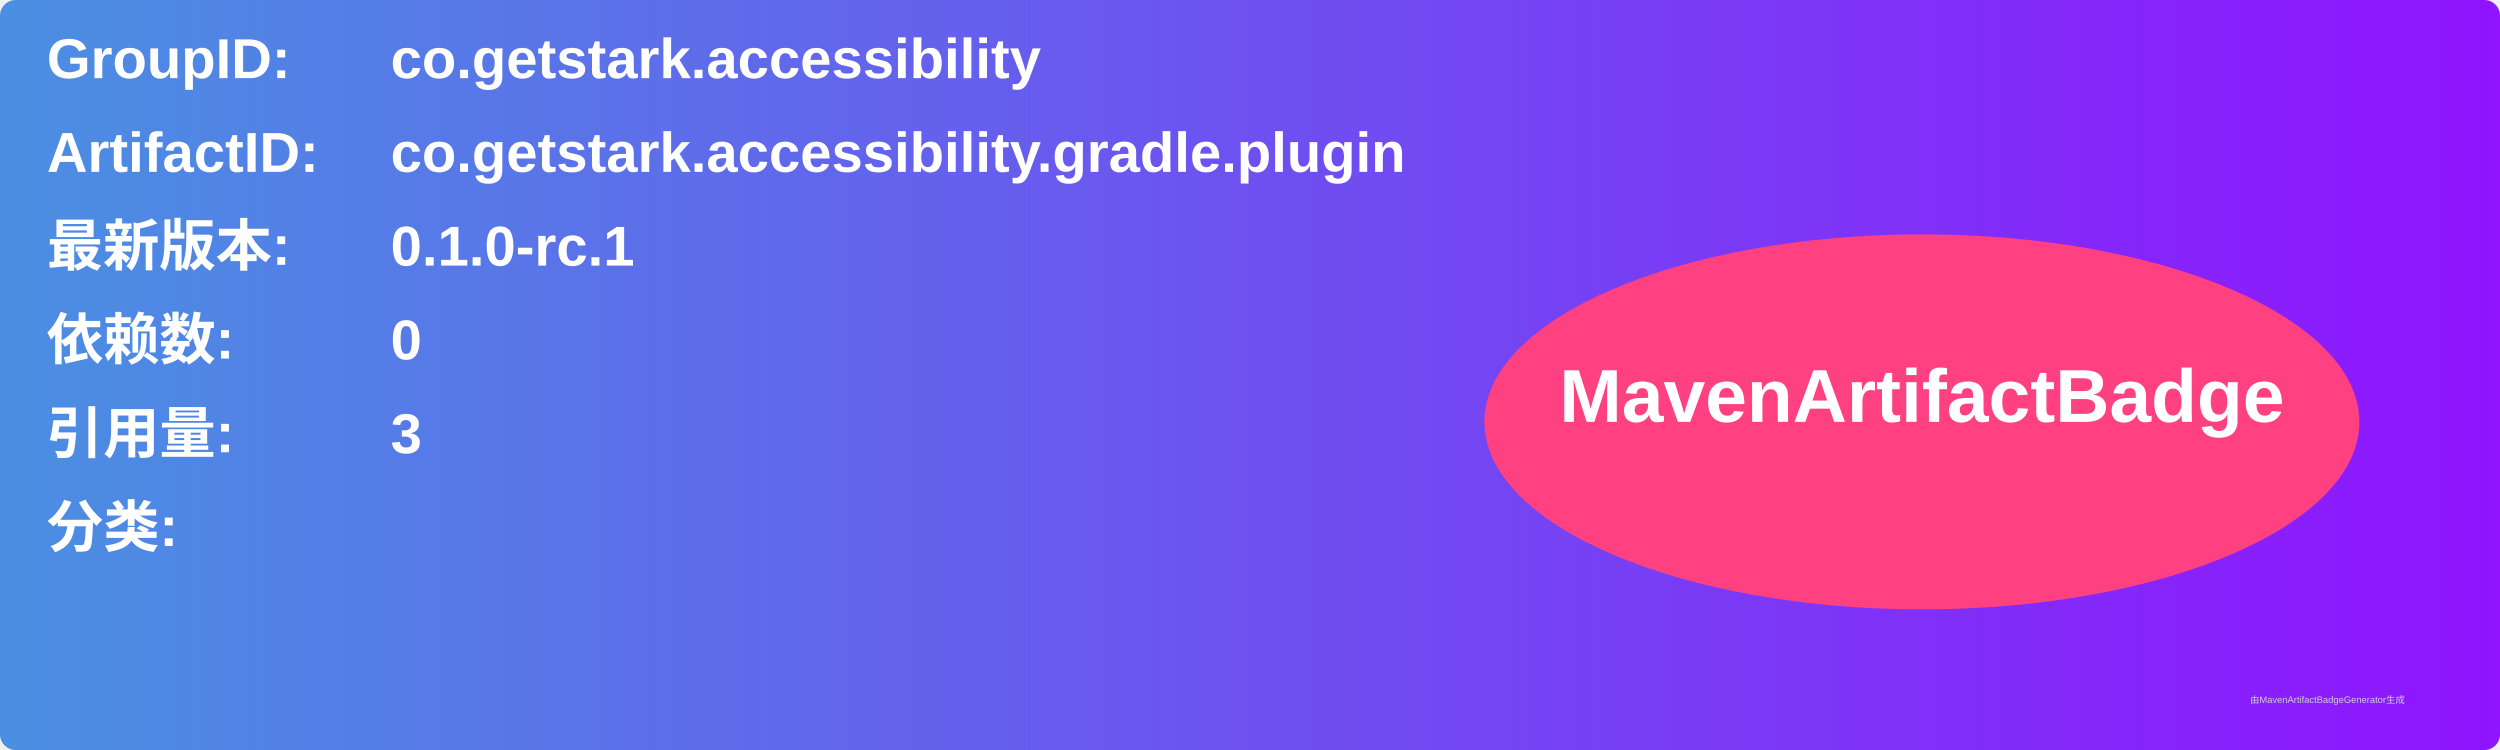
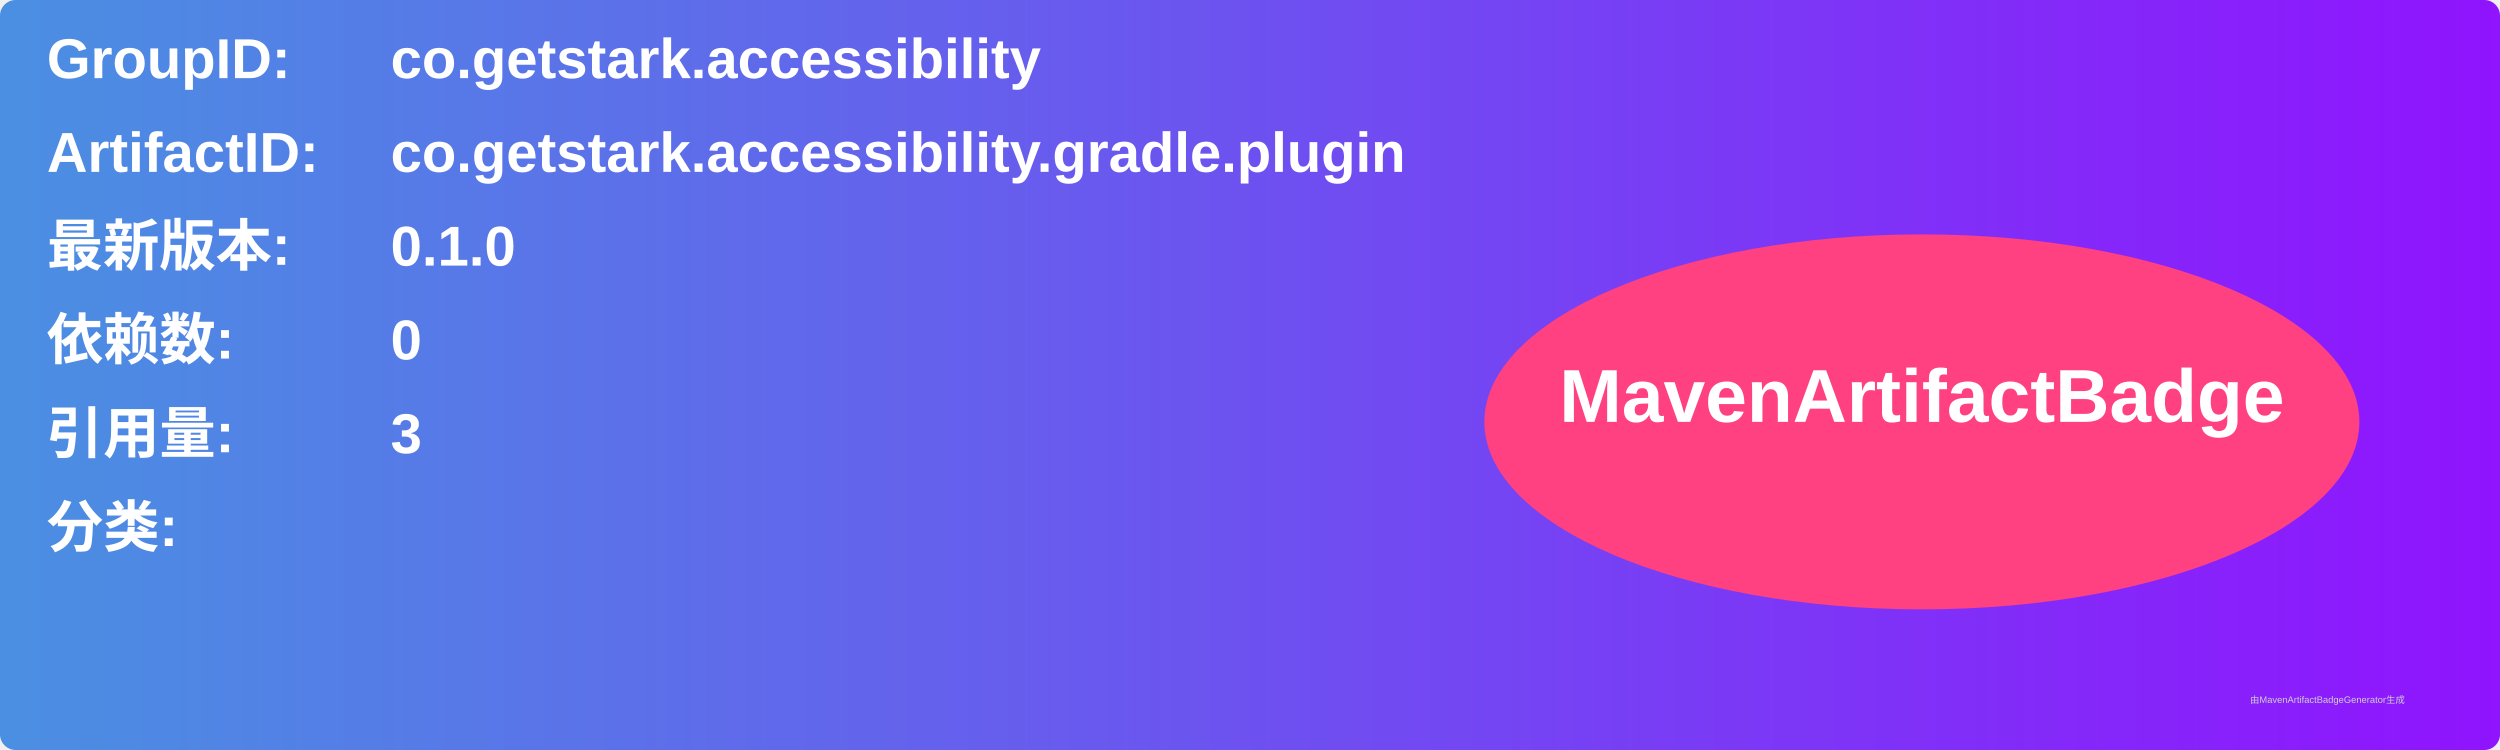
<svg xmlns="http://www.w3.org/2000/svg" width="800" height="240" viewBox="0 0 800 240">
  <linearGradient id="grad" x1="0%" y1="0%" x2="100%" y2="0%">
    <stop offset="0%" stop-color="#4a90e2" />
    <stop offset="100%" stop-color="#9013fe" />
  </linearGradient>
  <rect width="100%" height="100%" rx="5" ry="5" fill="url(#grad)" />
  <g transform="translate(15, 15)">
    <text x="0" y="10" font-family="Arial" font-size="18" fill="white" font-weight="bold" width="260">GroupID:</text>
    <text x="110" y="10" font-family="Arial" font-size="18" fill="white" font-weight="bold" width="460">co.getstark.accessibility</text>
    <text x="0" y="40" font-family="Arial" font-size="18" fill="white" font-weight="bold" width="260">ArtifactID:</text>
    <text x="110" y="40" font-family="Arial" font-size="18" fill="white" font-weight="bold" width="460">co.getstark.accessibility.gradle.plugin</text>
    <text x="0" y="70" font-family="Arial" font-size="18" fill="white" font-weight="bold">最新版本:</text>
    <text x="110" y="70" font-family="Arial" font-size="18" fill="white" font-weight="bold">
-       <tspan font-weight="bold">0.1.0-rc.1</tspan>
+       <tspan font-weight="bold">0.1.0</tspan>
    </text>
    <text x="0" y="100" font-family="Arial" font-size="18" fill="white" font-weight="bold">依赖数: </text>
    <text x="110" y="100" font-family="Arial" font-size="18" fill="white">
      <tspan font-weight="bold">0</tspan>
    </text>
    <text x="0" y="130" font-family="Arial" font-size="18" fill="white" font-weight="bold">引用量: </text>
    <text x="110" y="130" font-family="Arial" font-size="18" fill="white">
      <tspan font-weight="bold">3</tspan>
    </text>
    <text x="0" y="160" font-family="Arial" font-size="18" fill="white" font-weight="bold">分类:</text>
    <text x="10" y="190" font-family="Arial" font-size="10" fill="white">
      <tspan font-weight="bold" />
    </text>
    <ellipse cx="600" cy="120" rx="140" ry="60" fill="#ff4081" />
    <text x="600" y="120" text-anchor="middle" font-family="Arial" font-size="24" fill="white" font-weight="bold">MavenArtifactBadge</text>
  </g>
  <text x="720" y="225" font-family="Arial" font-size="3" fill="#d0d0d0">由MavenArtifactBadgeGenerator生成</text>
</svg>
